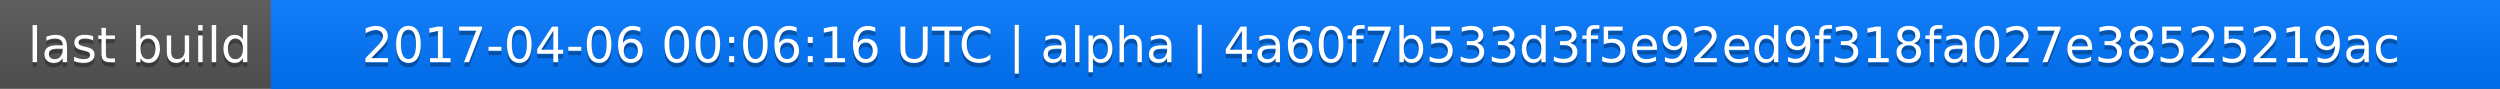
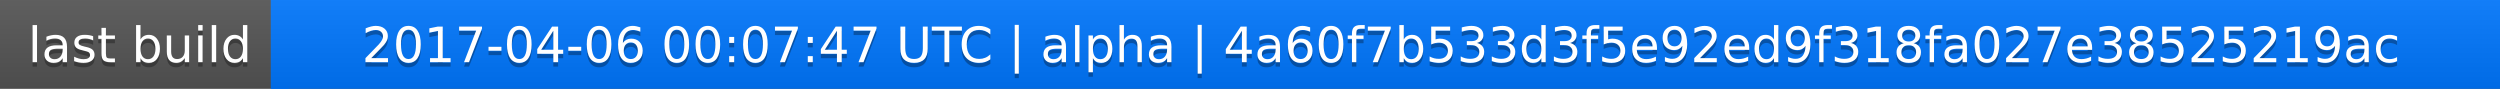
<svg xmlns="http://www.w3.org/2000/svg" width="563" height="20">
  <linearGradient id="a" x2="0" y2="100%">
    <stop offset="0" stop-color="#bbb" stop-opacity=".1" />
    <stop offset="1" stop-opacity=".1" />
  </linearGradient>
  <rect rx="0" width="563" height="20" fill="#555" />
  <rect rx="0" x="61" width="502" height="20" fill="#07f" />
  <path fill="#07f" d="M61 0h4v20h-4z" />
  <rect rx="0" width="563" height="20" fill="url(#a)" />
  <g fill="#fff" text-anchor="middle" font-family="DejaVu Sans,Verdana,Geneva,sans-serif" font-size="11">
    <text x="31.5" y="15" fill="#010101" fill-opacity=".3">last build</text>
    <text x="31.5" y="14">last build</text>
-     <text x="311" y="15" fill="#010101" fill-opacity=".3">2017-04-06 00:06:16 UTC | alpha | 4a60f7b533d3f5e92ed9f318fa027e38525219ac</text>
-     <text x="311" y="14">2017-04-06 00:06:16 UTC | alpha | 4a60f7b533d3f5e92ed9f318fa027e38525219ac</text>
+     <text x="311" y="15" fill="#010101" fill-opacity=".3">2017-04-06 00:07:47 UTC | alpha | 4a60f7b533d3f5e92ed9f318fa027e38525219ac</text>
+     <text x="311" y="14">2017-04-06 00:07:47 UTC | alpha | 4a60f7b533d3f5e92ed9f318fa027e38525219ac</text>
  </g>
</svg>
